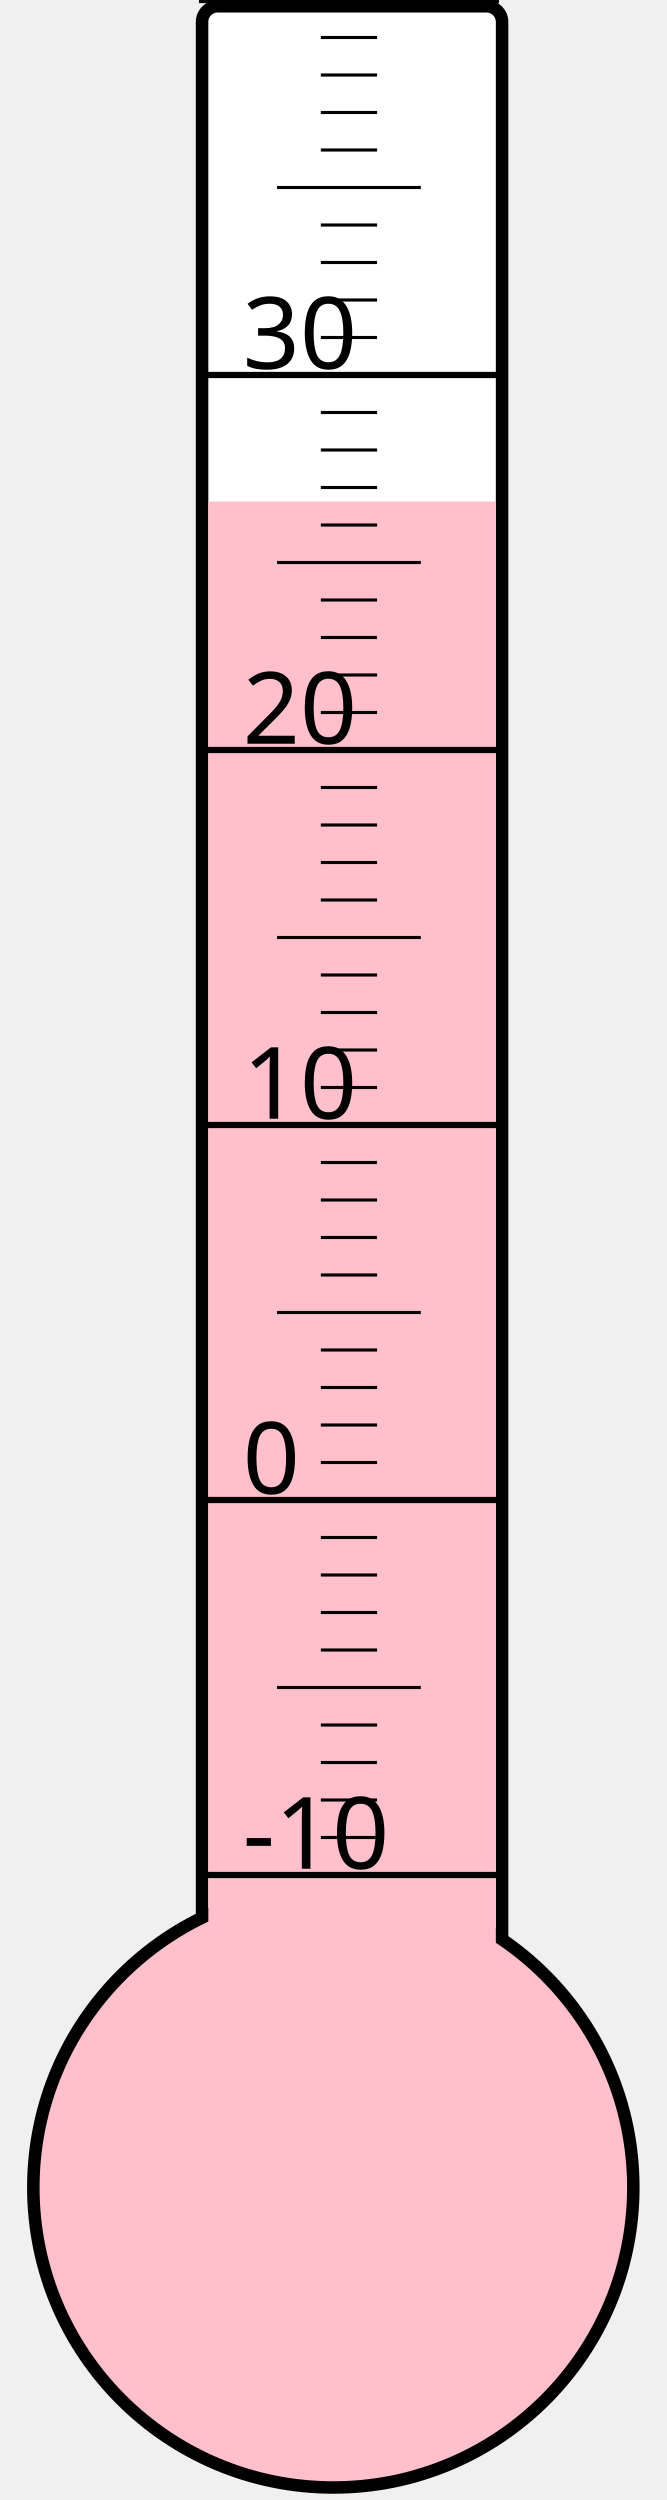
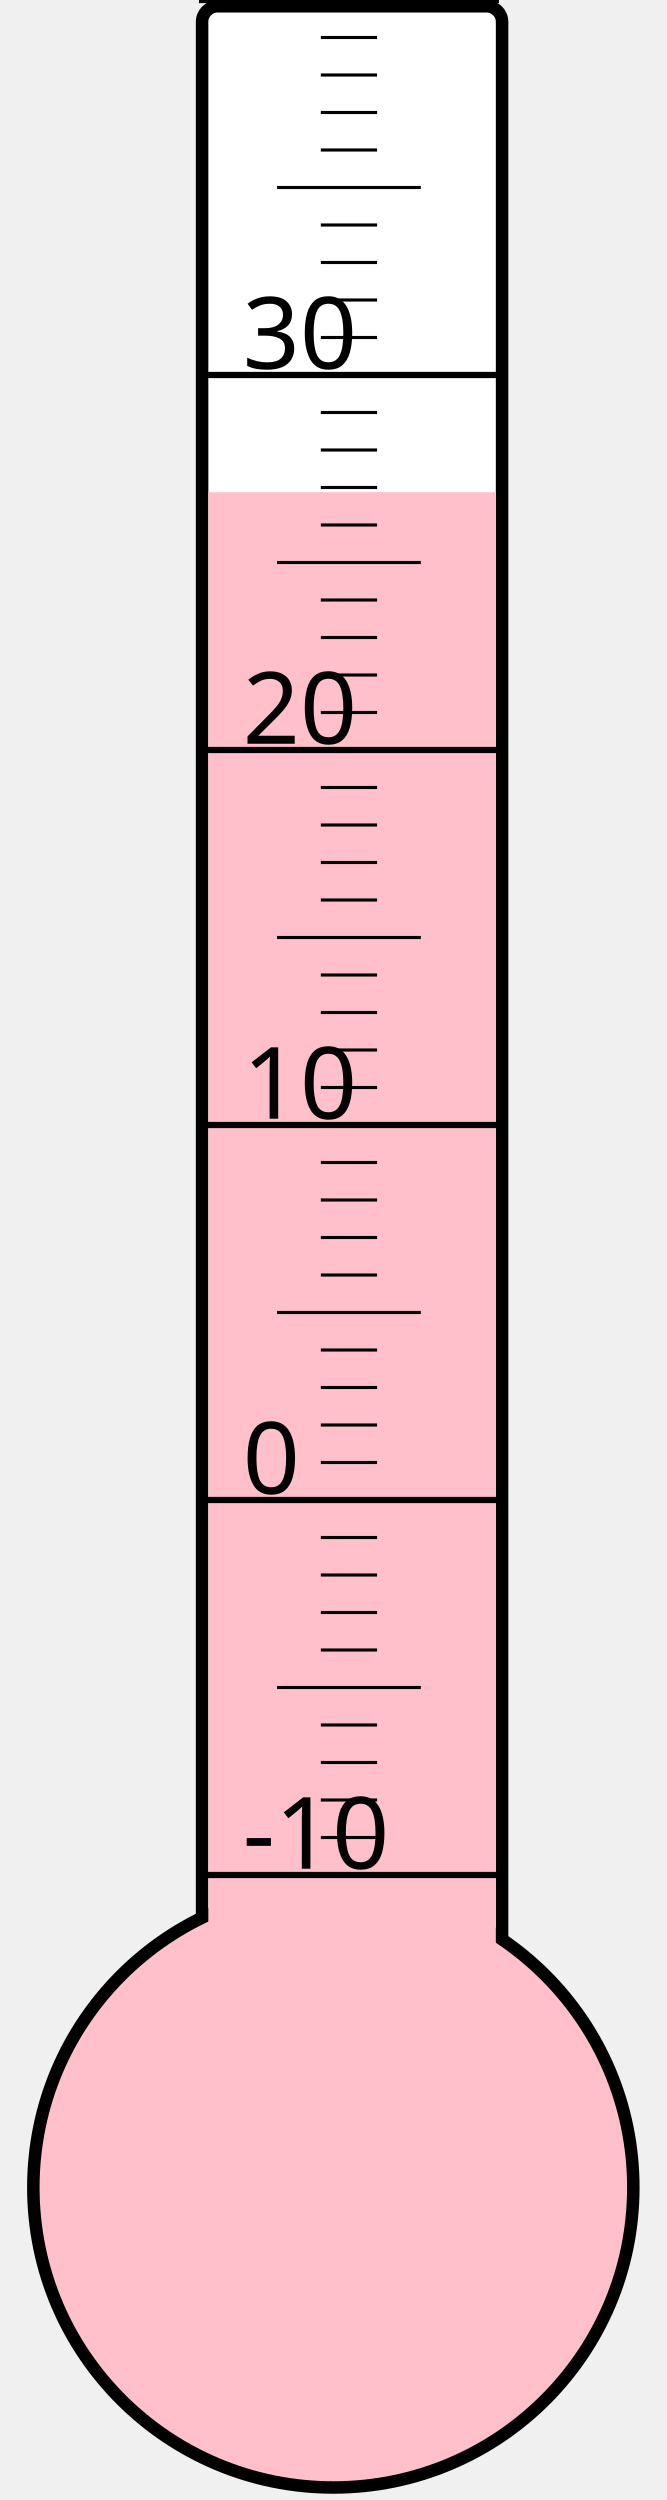
<svg xmlns="http://www.w3.org/2000/svg" width="40px" height="150px" viewBox="0 0 200 800">
  <rect width="200" height="800" x="0" y="0" style="fill: #ffffeb; fill-opacity: 0;" />
  <rect width="96" height="680" x="58" y="2" rx="5" ry="5" style="fill: white; fill-opacity: 1; stroke: black; stroke-width: 4;" />
  <circle cx="100" cy="700" r="96" style="fill: pink; stroke: black; stroke-width: 4;" />
-   <rect width="92" height="539.5" x="60" y="160.5" style="fill: pink; fill-opacity: 1; stroke-width: 0;" />
+   <rect width="92" height="542.5" x="60" y="157.5" style="fill: pink; fill-opacity: 1; stroke-width: 0;" />
  <text x="71" y="598" style="font-family: sans-serif; font-size: 24pt;">-10</text>
  <text x="71" y="478" style="font-family: sans-serif; font-size: 24pt;">0</text>
  <text x="71" y="358" style="font-family: sans-serif; font-size: 24pt;">10</text>
  <text x="71" y="238" style="font-family: sans-serif; font-size: 24pt;">20</text>
  <text x="71" y="118" style="font-family: sans-serif; font-size: 24pt;">30</text>
  <g style="stroke: black;">
    <line x1="57" y1="600" x2="153" y2="600" style="stroke-width: 2;" />
    <line x1="96" y1="588" x2="114" y2="588" style="stroke-width: 1;" />
    <line x1="96" y1="576" x2="114" y2="576" style="stroke-width: 1;" />
    <line x1="96" y1="564" x2="114" y2="564" style="stroke-width: 1;" />
    <line x1="96" y1="552" x2="114" y2="552" style="stroke-width: 1;" />
    <line x1="82" y1="540" x2="128" y2="540" style="stroke-width: 1;" />
    <line x1="96" y1="528" x2="114" y2="528" style="stroke-width: 1;" />
    <line x1="96" y1="516" x2="114" y2="516" style="stroke-width: 1;" />
    <line x1="96" y1="504" x2="114" y2="504" style="stroke-width: 1;" />
    <line x1="96" y1="492" x2="114" y2="492" style="stroke-width: 1;" />
    <line x1="57" y1="480" x2="153" y2="480" style="stroke-width: 2;" />
    <line x1="96" y1="468" x2="114" y2="468" style="stroke-width: 1;" />
    <line x1="96" y1="456" x2="114" y2="456" style="stroke-width: 1;" />
    <line x1="96" y1="444" x2="114" y2="444" style="stroke-width: 1;" />
    <line x1="96" y1="432" x2="114" y2="432" style="stroke-width: 1;" />
    <line x1="82" y1="420" x2="128" y2="420" style="stroke-width: 1;" />
    <line x1="96" y1="408" x2="114" y2="408" style="stroke-width: 1;" />
    <line x1="96" y1="396" x2="114" y2="396" style="stroke-width: 1;" />
    <line x1="96" y1="384" x2="114" y2="384" style="stroke-width: 1;" />
    <line x1="96" y1="372" x2="114" y2="372" style="stroke-width: 1;" />
    <line x1="57" y1="360" x2="153" y2="360" style="stroke-width: 2;" />
    <line x1="96" y1="348" x2="114" y2="348" style="stroke-width: 1;" />
    <line x1="96" y1="336" x2="114" y2="336" style="stroke-width: 1;" />
    <line x1="96" y1="324" x2="114" y2="324" style="stroke-width: 1;" />
    <line x1="96" y1="312" x2="114" y2="312" style="stroke-width: 1;" />
    <line x1="82" y1="300" x2="128" y2="300" style="stroke-width: 1;" />
    <line x1="96" y1="288" x2="114" y2="288" style="stroke-width: 1;" />
    <line x1="96" y1="276" x2="114" y2="276" style="stroke-width: 1;" />
    <line x1="96" y1="264" x2="114" y2="264" style="stroke-width: 1;" />
    <line x1="96" y1="252" x2="114" y2="252" style="stroke-width: 1;" />
    <line x1="57" y1="240" x2="153" y2="240" style="stroke-width: 2;" />
    <line x1="96" y1="228" x2="114" y2="228" style="stroke-width: 1;" />
    <line x1="96" y1="216" x2="114" y2="216" style="stroke-width: 1;" />
    <line x1="96" y1="204" x2="114" y2="204" style="stroke-width: 1;" />
    <line x1="96" y1="192" x2="114" y2="192" style="stroke-width: 1;" />
    <line x1="82" y1="180" x2="128" y2="180" style="stroke-width: 1;" />
    <line x1="96" y1="168" x2="114" y2="168" style="stroke-width: 1;" />
    <line x1="96" y1="156" x2="114" y2="156" style="stroke-width: 1;" />
    <line x1="96" y1="144" x2="114" y2="144" style="stroke-width: 1;" />
    <line x1="96" y1="132" x2="114" y2="132" style="stroke-width: 1;" />
    <line x1="57" y1="120" x2="153" y2="120" style="stroke-width: 2;" />
    <line x1="96" y1="108" x2="114" y2="108" style="stroke-width: 1;" />
    <line x1="96" y1="96" x2="114" y2="96" style="stroke-width: 1;" />
    <line x1="96" y1="84" x2="114" y2="84" style="stroke-width: 1;" />
    <line x1="96" y1="72" x2="114" y2="72" style="stroke-width: 1;" />
    <line x1="82" y1="60" x2="128" y2="60" style="stroke-width: 1;" />
    <line x1="96" y1="48" x2="114" y2="48" style="stroke-width: 1;" />
    <line x1="96" y1="36" x2="114" y2="36" style="stroke-width: 1;" />
    <line x1="96" y1="24" x2="114" y2="24" style="stroke-width: 1;" />
    <line x1="96" y1="12" x2="114" y2="12" style="stroke-width: 1;" />
    <line x1="57" y1="0" x2="153" y2="0" style="stroke-width: 2;" />
  </g>
</svg>
